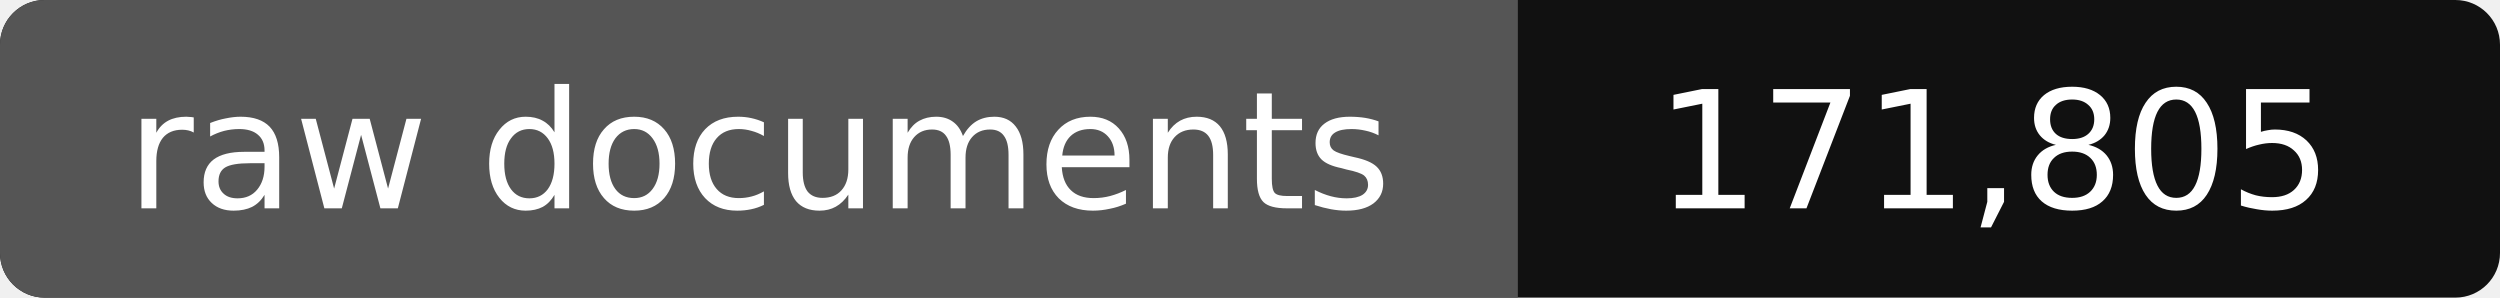
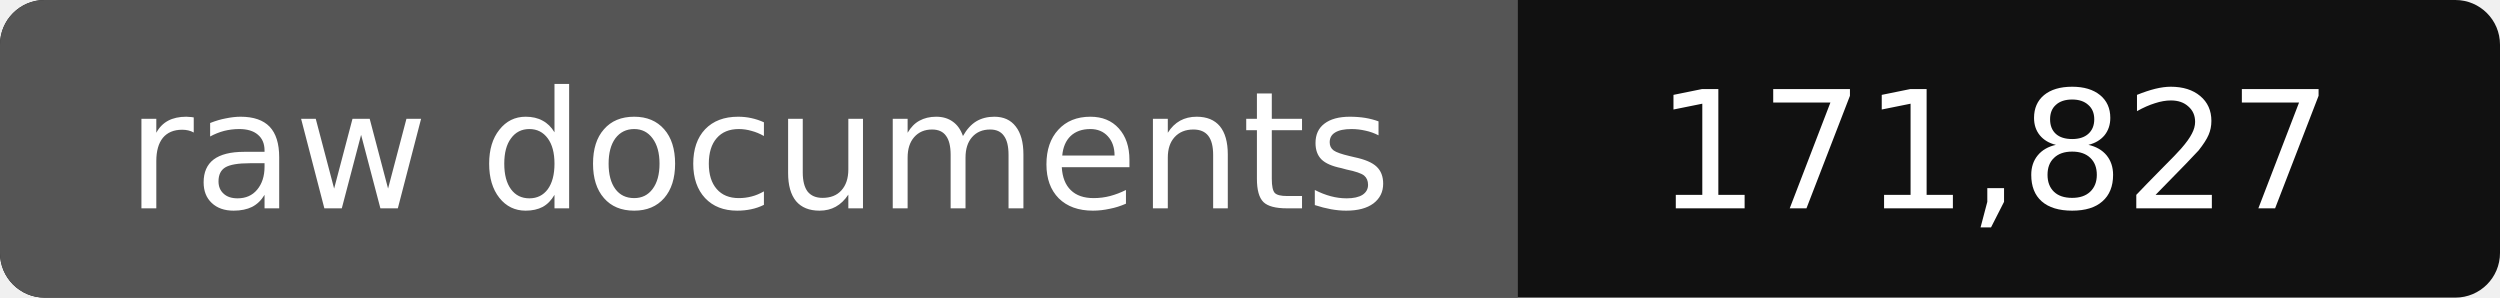
- <svg xmlns="http://www.w3.org/2000/svg" width="168" height="20" role="img" aria-label="raw documents: 171,805">
+ <svg xmlns="http://www.w3.org/2000/svg" width="168" height="20" role="img" aria-label="raw documents: 171,827">
  <rect width="168" height="20" rx="3" fill="#111" />
  <path fill="#555" d="M3 0h99v20H3a3 3 0 0 1-3-3V3a3 3 0 0 1 3-3z" />
  <g fill="#fff" text-anchor="middle" font-family="Verdana,DejaVu Sans,sans-serif" font-size="11">
    <text x="51" y="14">raw documents</text>
-     <text x="134" y="14">171,805</text>
+     <text x="134" y="14">171,827</text>
  </g>
</svg>
